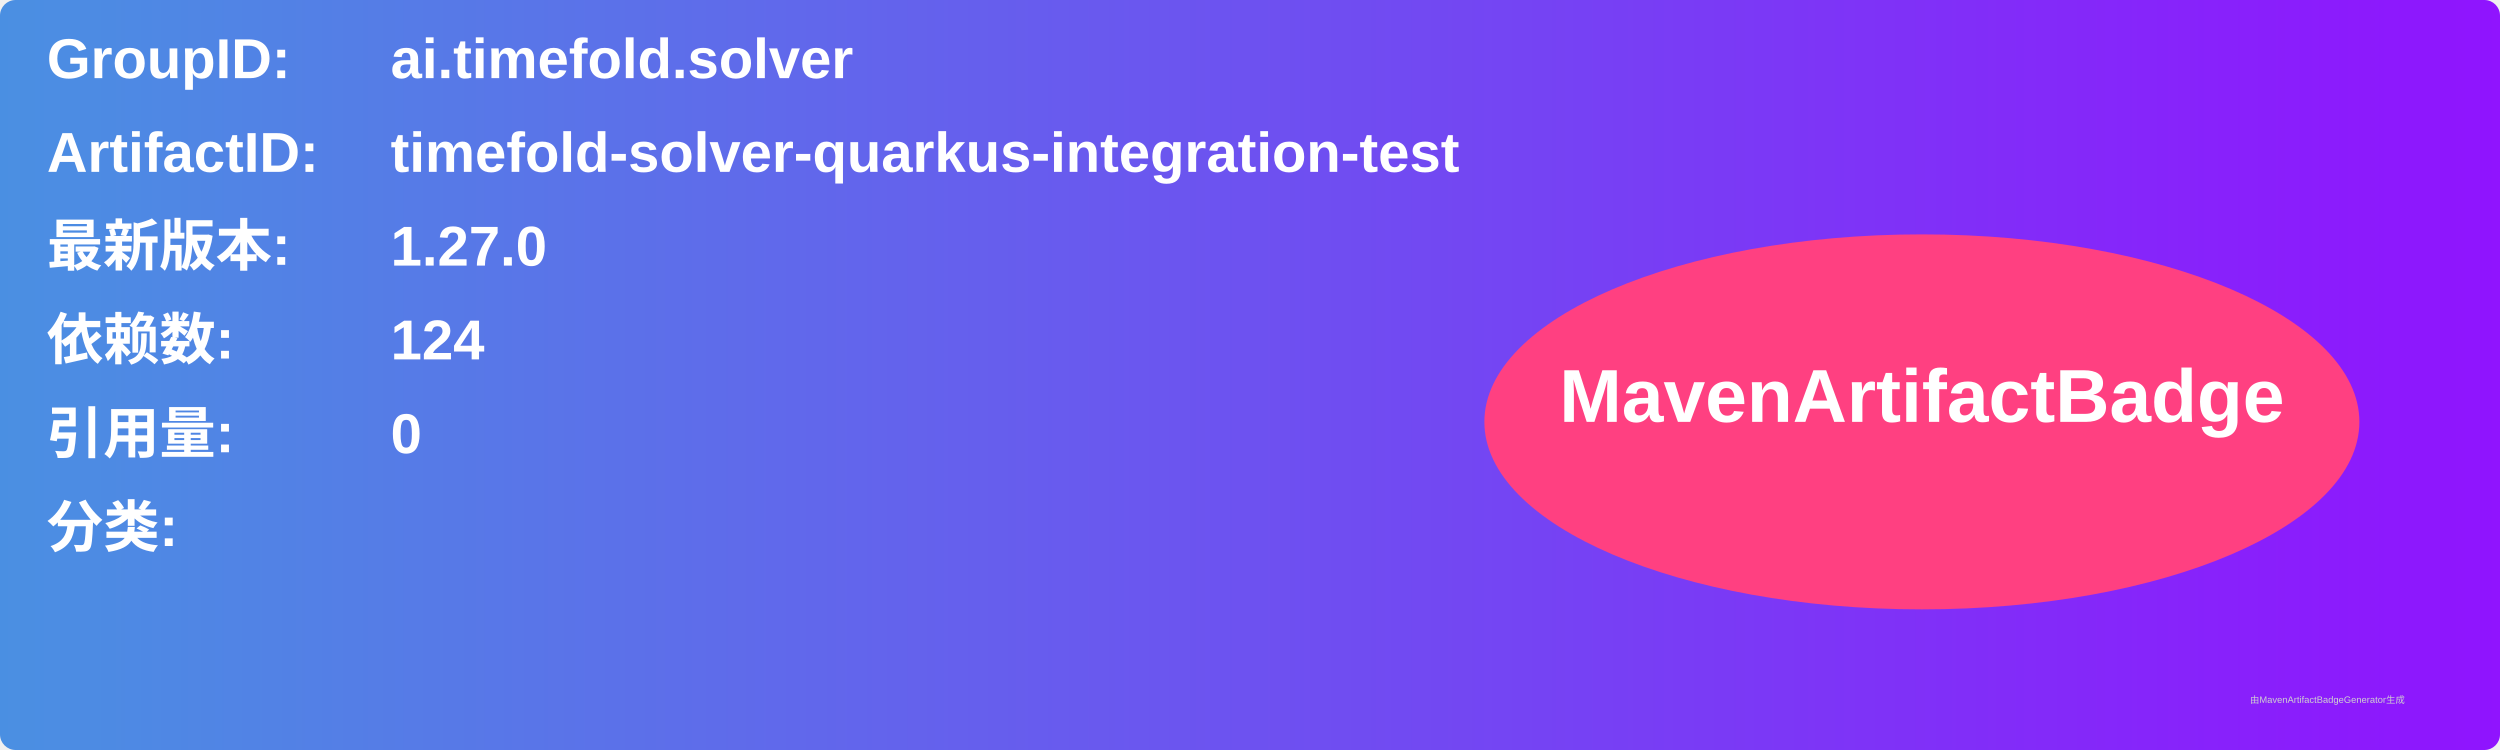
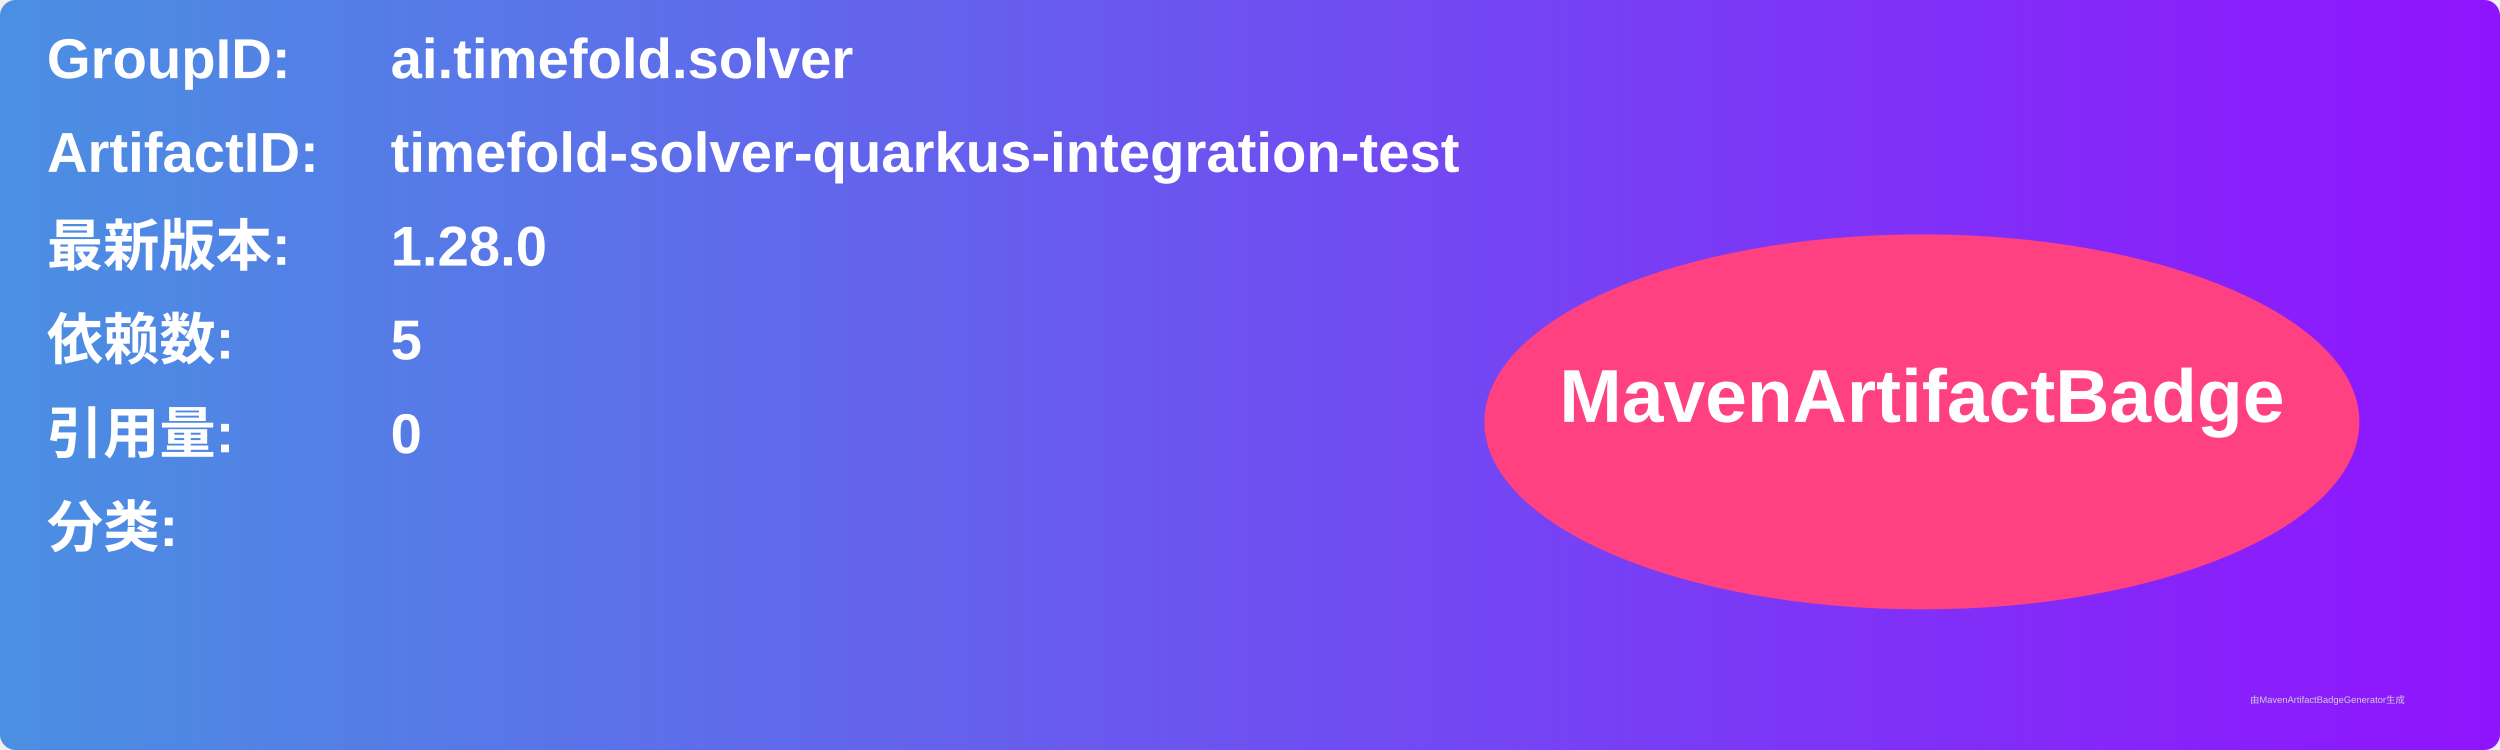
<svg xmlns="http://www.w3.org/2000/svg" width="800" height="240" viewBox="0 0 800 240">
  <linearGradient id="grad" x1="0%" y1="0%" x2="100%" y2="0%">
    <stop offset="0%" stop-color="#4a90e2" />
    <stop offset="100%" stop-color="#9013fe" />
  </linearGradient>
  <rect width="100%" height="100%" rx="5" ry="5" fill="url(#grad)" />
  <g transform="translate(15, 15)">
    <text x="0" y="10" font-family="Arial" font-size="18" fill="white" font-weight="bold" width="260">GroupID:</text>
    <text x="110" y="10" font-family="Arial" font-size="18" fill="white" font-weight="bold" width="460">ai.timefold.solver</text>
    <text x="0" y="40" font-family="Arial" font-size="18" fill="white" font-weight="bold" width="260">ArtifactID:</text>
    <text x="110" y="40" font-family="Arial" font-size="18" fill="white" font-weight="bold" width="460">timefold-solver-quarkus-integration-test</text>
    <text x="0" y="70" font-family="Arial" font-size="18" fill="white" font-weight="bold">最新版本:</text>
    <text x="110" y="70" font-family="Arial" font-size="18" fill="white" font-weight="bold">
-       <tspan font-weight="bold">1.27.0</tspan>
+       <tspan font-weight="bold">1.28.0</tspan>
    </text>
    <text x="0" y="100" font-family="Arial" font-size="18" fill="white" font-weight="bold">依赖数: </text>
    <text x="110" y="100" font-family="Arial" font-size="18" fill="white">
-       <tspan font-weight="bold">124</tspan>
+       <tspan font-weight="bold">5</tspan>
    </text>
    <text x="0" y="130" font-family="Arial" font-size="18" fill="white" font-weight="bold">引用量: </text>
    <text x="110" y="130" font-family="Arial" font-size="18" fill="white">
      <tspan font-weight="bold">0</tspan>
    </text>
    <text x="0" y="160" font-family="Arial" font-size="18" fill="white" font-weight="bold">分类:</text>
    <text x="10" y="190" font-family="Arial" font-size="10" fill="white">
      <tspan font-weight="bold" />
    </text>
    <ellipse cx="600" cy="120" rx="140" ry="60" fill="#ff4081" />
    <text x="600" y="120" text-anchor="middle" font-family="Arial" font-size="24" fill="white" font-weight="bold">MavenArtifactBadge</text>
  </g>
  <text x="720" y="225" font-family="Arial" font-size="3" fill="#d0d0d0">由MavenArtifactBadgeGenerator生成</text>
</svg>
